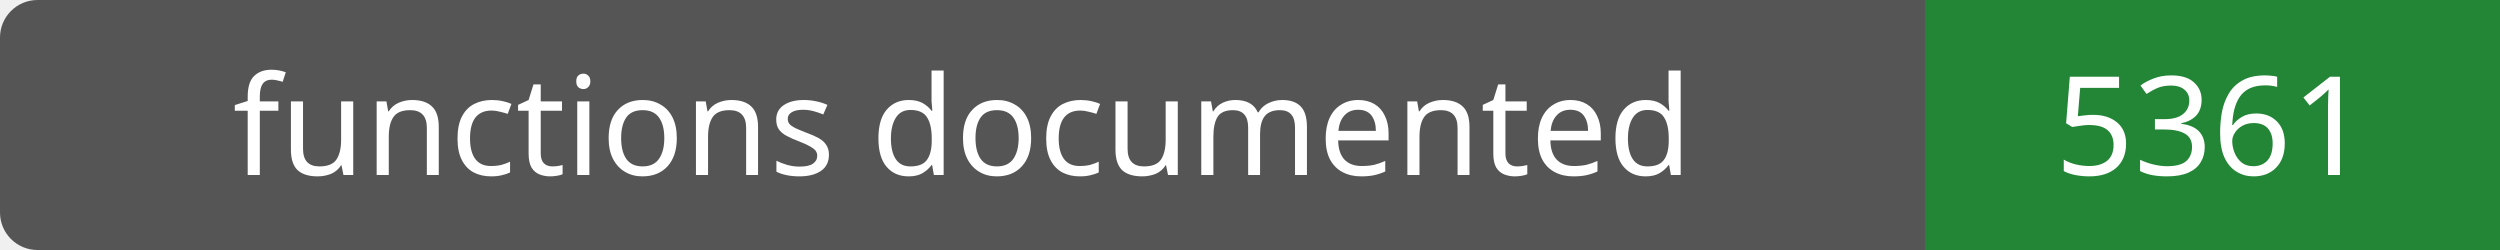
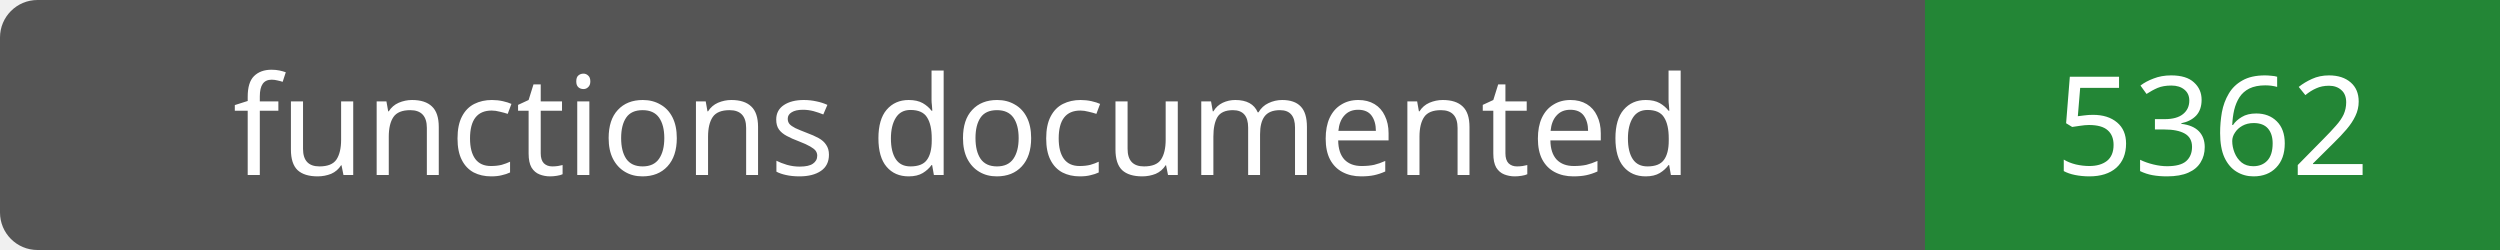
- <svg xmlns="http://www.w3.org/2000/svg" width="200" height="20" role="img" aria-label="functions documented: 5361">
+ <svg xmlns="http://www.w3.org/2000/svg" width="200" height="20" role="img" aria-label="functions documented: 5362">
  <rect width="200" height="20" rx="3" fill="#555" />
  <path fill="#238636" d="M154 0h46v20H154z" />
  <g fill="#fff" text-anchor="middle" font-family="Verdana,sans-serif" font-size="11">
    <text x="77.0" y="14">functions documented</text>
-     <text x="177.0" y="14">5361</text>
+     <text x="177.0" y="14">5362</text>
  </g>
</svg>
